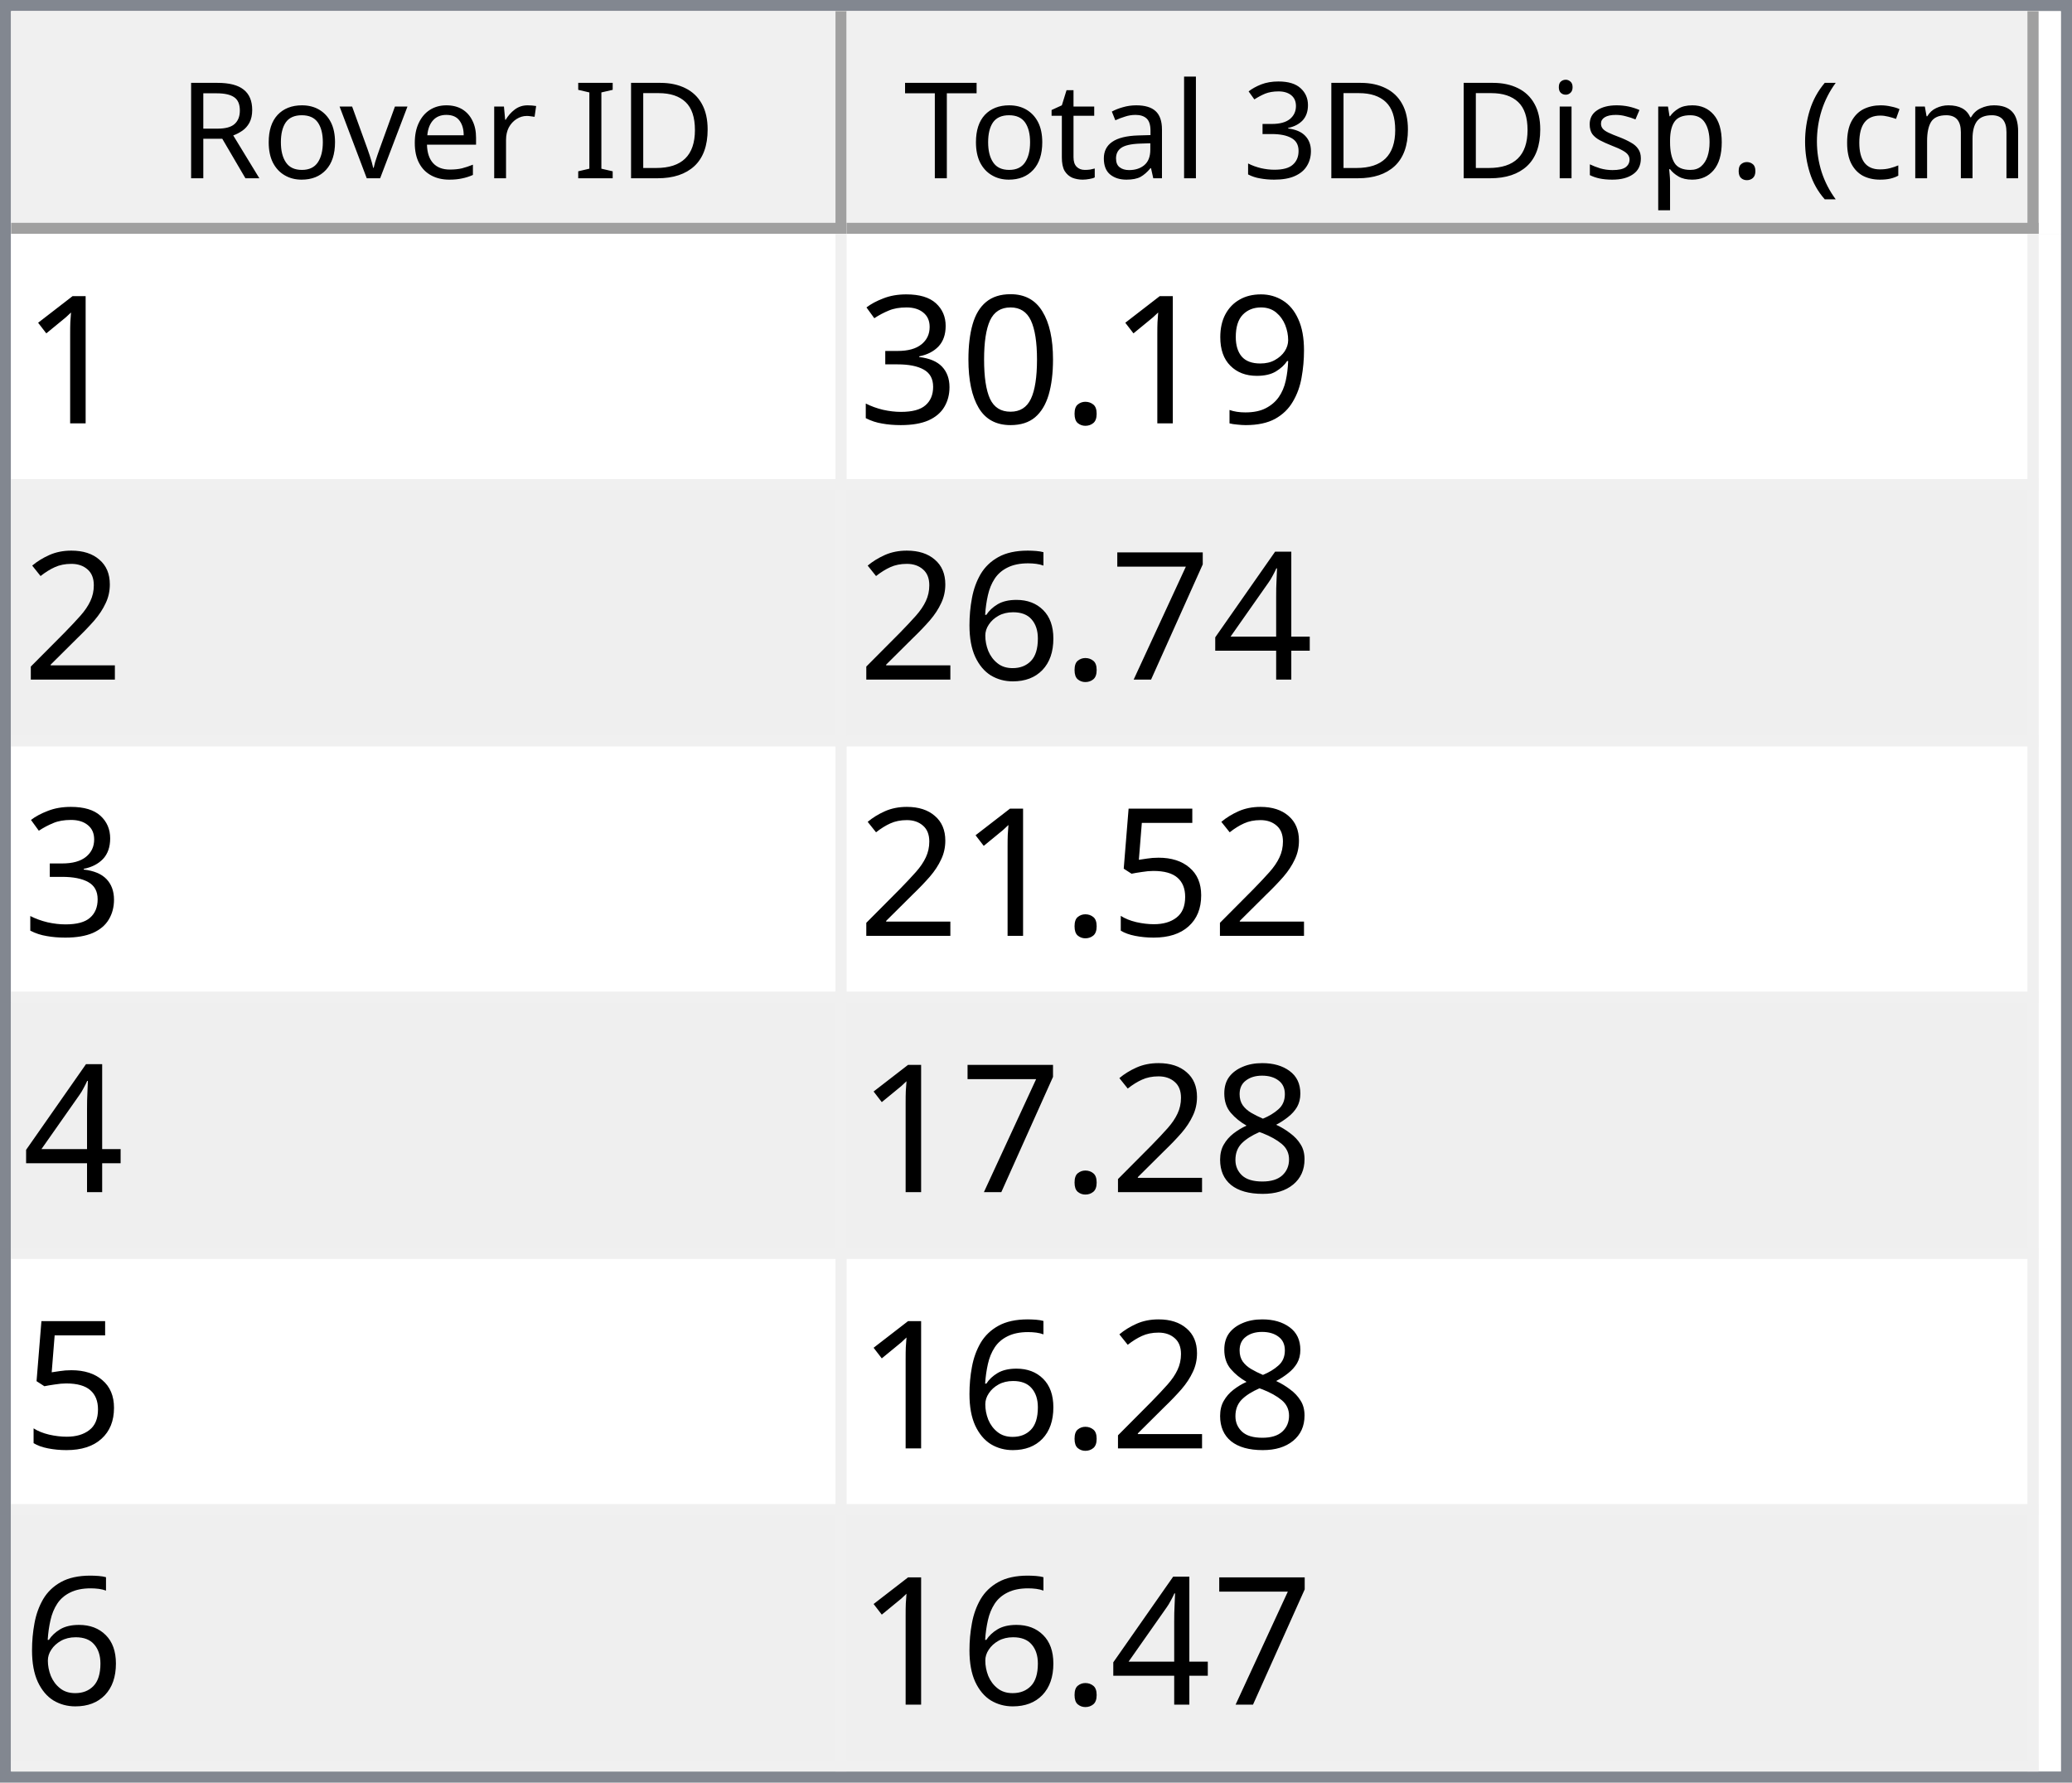
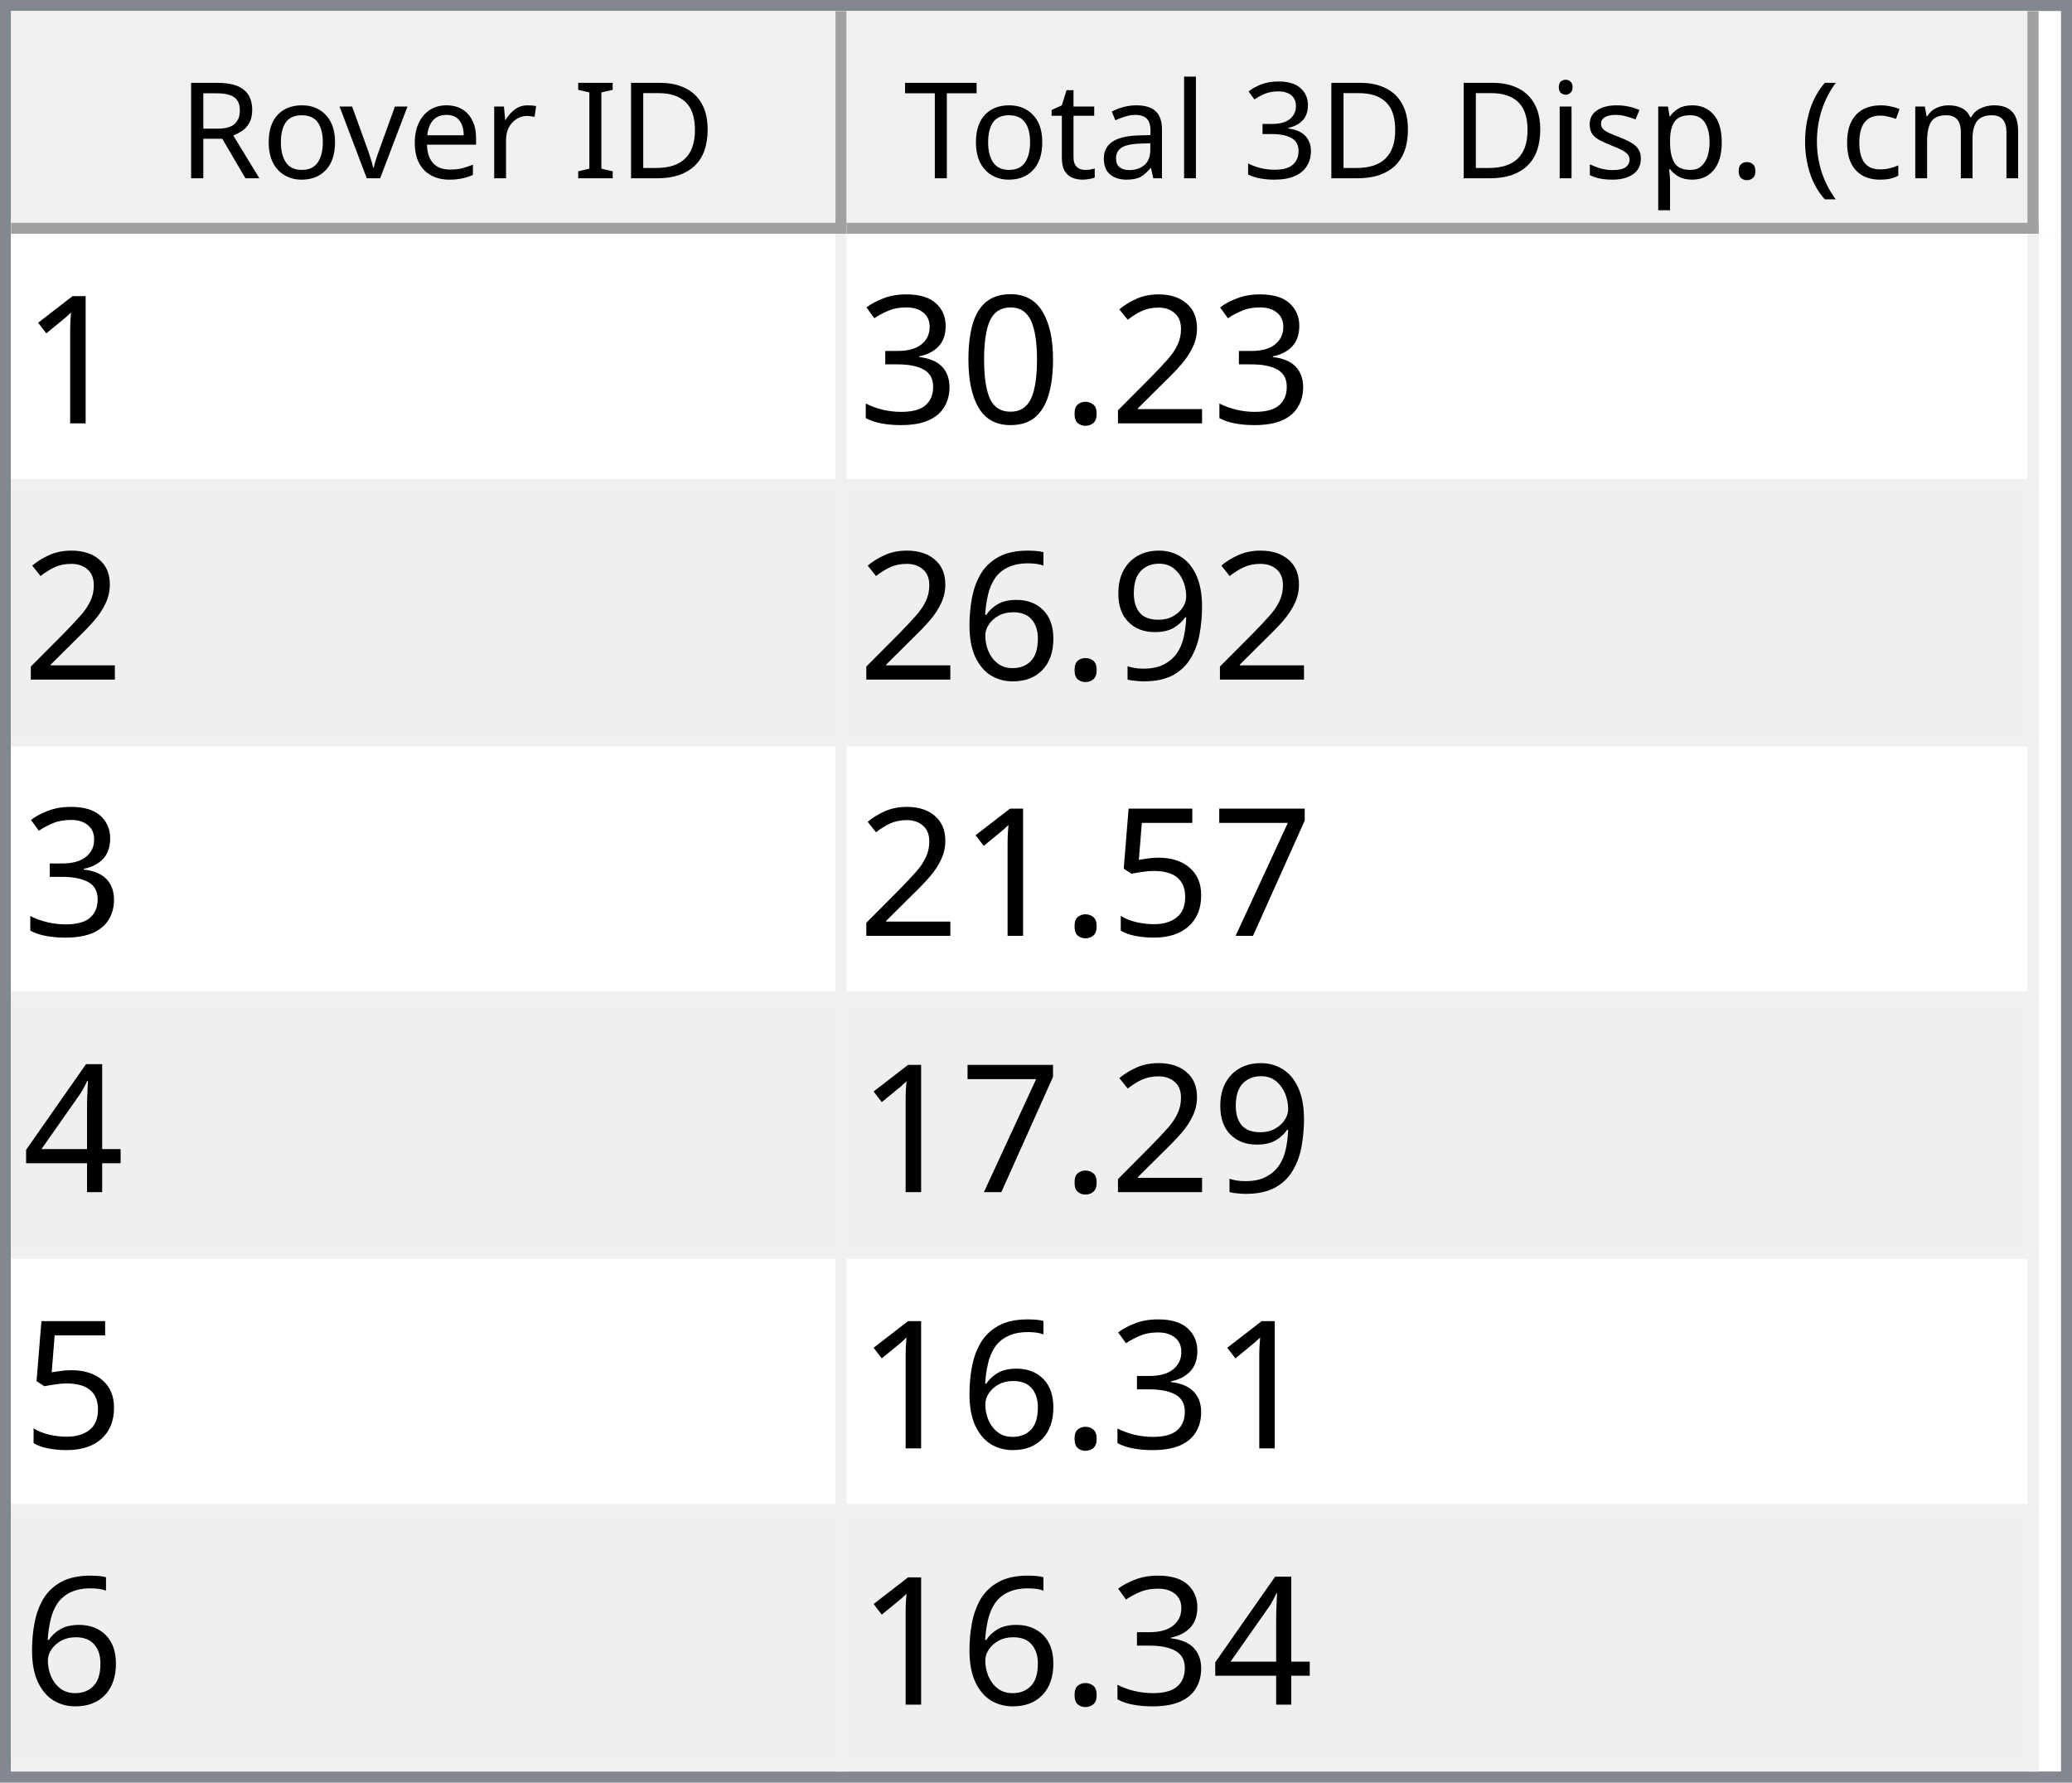
<svg xmlns="http://www.w3.org/2000/svg" style="fill-opacity:1; color-rendering:auto; color-interpolation:auto; text-rendering:auto; stroke:black; stroke-linecap:square; stroke-miterlimit:10; shape-rendering:auto; stroke-opacity:1; fill:black; stroke-dasharray:none; font-weight:normal; stroke-width:1; font-family:'Dialog'; font-style:normal; stroke-linejoin:miter; font-size:12px; stroke-dashoffset:0; image-rendering:auto;" width="186" height="160">
  <defs id="genericDefs" />
  <g>
    <defs id="defs1">
      <clipPath clipPathUnits="userSpaceOnUse" id="clipPath1">
        <path d="M0 0 L186 0 L186 160 L0 160 L0 0 Z" />
      </clipPath>
      <clipPath clipPathUnits="userSpaceOnUse" id="clipPath2">
        <path d="M0 0 L0 160 L186 160 L186 0 Z" />
      </clipPath>
      <clipPath clipPathUnits="userSpaceOnUse" id="clipPath3">
        <path d="M0 0 L0 20 L184 20 L184 0 Z" />
      </clipPath>
      <clipPath clipPathUnits="userSpaceOnUse" id="clipPath4">
        <path d="M0 0 L0 20 L75 20 L75 0 Z" />
      </clipPath>
      <clipPath clipPathUnits="userSpaceOnUse" id="clipPath5">
        <path d="M1 1 L1 19 L74 19 L74 1 Z" />
      </clipPath>
      <clipPath clipPathUnits="userSpaceOnUse" id="clipPath6">
        <path d="M0 0 L0 18 L73 18 L73 0 Z" />
      </clipPath>
      <clipPath clipPathUnits="userSpaceOnUse" id="clipPath7">
        <path d="M-0.5 -0.5 L-0.5 19.5 L74.5 19.5 L74.5 -0.5 Z" />
      </clipPath>
      <clipPath clipPathUnits="userSpaceOnUse" id="clipPath8">
        <path d="M0 0 L0 20 L107 20 L107 0 Z" />
      </clipPath>
      <clipPath clipPathUnits="userSpaceOnUse" id="clipPath9">
        <path d="M1 1 L1 19 L106 19 L106 1 Z" />
      </clipPath>
      <clipPath clipPathUnits="userSpaceOnUse" id="clipPath10">
        <path d="M0 0 L0 18 L105 18 L105 0 Z" />
      </clipPath>
      <clipPath clipPathUnits="userSpaceOnUse" id="clipPath11">
        <path d="M-0.5 -0.5 L-0.5 19.5 L106.5 19.5 L106.5 -0.5 Z" />
      </clipPath>
      <clipPath clipPathUnits="userSpaceOnUse" id="clipPath12">
        <path d="M0 0 L0 138 L184 138 L184 0 Z" />
      </clipPath>
      <clipPath clipPathUnits="userSpaceOnUse" id="clipPath13">
        <path d="M0 0 L0 138 L182 138 L182 0 Z" />
      </clipPath>
      <clipPath clipPathUnits="userSpaceOnUse" id="clipPath14">
        <path d="M-0.5 -0.5 L-0.5 137.5 L181.5 137.5 L181.5 -0.5 Z" />
      </clipPath>
      <clipPath clipPathUnits="userSpaceOnUse" id="clipPath15">
        <path d="M0 0 L0 22 L74 22 L74 0 Z" />
      </clipPath>
      <clipPath clipPathUnits="userSpaceOnUse" id="clipPath16">
        <path d="M0 0 L0 22 L106 22 L106 0 Z" />
      </clipPath>
      <font horiz-adv-x="64.551" id="font1">
        <font-face ascent="107.91" descent="25.098" units-per-em="100" style="font-style:normal; font-family:Segoe UI; font-weight:normal;" />
        <missing-glyph horiz-adv-x="64.551" d="M8.109 0 L8.109 68.266 L56.453 68.266 L56.453 0 L8.109 0 ZM15.328 7.234 L49.219 7.234 L49.219 61.031 L15.328 61.031 L15.328 7.234 Z" />
        <glyph unicode="D" horiz-adv-x="70.117" d="M9.188 0 L9.188 70.016 L28.516 70.016 Q65.531 70.016 65.531 35.891 Q65.531 19.672 55.25 9.836 Q44.969 0 27.734 0 L9.188 0 ZM17.391 62.594 L17.391 7.422 L27.828 7.422 Q41.609 7.422 49.273 14.797 Q56.938 22.172 56.938 35.688 Q56.938 62.594 28.328 62.594 L17.391 62.594 Z" />
        <glyph unicode="I" horiz-adv-x="26.611" d="M17.391 0 L9.188 0 L9.188 70.016 L17.391 70.016 L17.391 0 Z" />
        <glyph unicode=" " horiz-adv-x="27.393" d="" />
        <glyph unicode="r" horiz-adv-x="34.766" d="M34.188 41.891 Q32.078 43.5 28.125 43.5 Q23 43.5 19.555 38.672 Q16.109 33.844 16.109 25.484 L16.109 0 L8.109 0 L8.109 50 L16.109 50 L16.109 39.703 L16.312 39.703 Q18.016 44.969 21.531 47.922 Q25.047 50.875 29.391 50.875 Q32.516 50.875 34.188 50.203 L34.188 41.891 Z" />
        <glyph unicode="e" horiz-adv-x="52.295" d="M48.297 23 L12.984 23 Q13.188 14.656 17.484 10.109 Q21.781 5.562 29.297 5.562 Q37.75 5.562 44.828 11.141 L44.828 3.609 Q38.234 -1.172 27.391 -1.172 Q16.797 -1.172 10.742 5.641 Q4.688 12.453 4.688 24.812 Q4.688 36.469 11.305 43.82 Q17.922 51.172 27.734 51.172 Q37.547 51.172 42.922 44.828 Q48.297 38.484 48.297 27.203 L48.297 23 ZM40.094 29.781 Q40.047 36.719 36.75 40.578 Q33.453 44.438 27.594 44.438 Q21.922 44.438 17.969 40.383 Q14.016 36.328 13.094 29.781 L40.094 29.781 Z" />
        <glyph unicode="v" horiz-adv-x="47.9" d="M47.406 50 L27.484 0 L19.625 0 L0.688 50 L9.469 50 L22.172 13.672 Q23.578 9.672 23.922 6.688 L24.125 6.688 Q24.609 10.453 25.688 13.484 L38.969 50 L47.406 50 Z" />
        <glyph unicode="o" horiz-adv-x="58.594" d="M29 -1.172 Q17.922 -1.172 11.305 5.836 Q4.688 12.844 4.688 24.422 Q4.688 37.016 11.57 44.094 Q18.453 51.172 30.172 51.172 Q41.359 51.172 47.633 44.289 Q53.906 37.406 53.906 25.203 Q53.906 13.234 47.141 6.031 Q40.375 -1.172 29 -1.172 ZM29.594 44.438 Q21.875 44.438 17.383 39.188 Q12.891 33.938 12.891 24.703 Q12.891 15.828 17.43 10.695 Q21.969 5.562 29.594 5.562 Q37.359 5.562 41.531 10.594 Q45.703 15.625 45.703 24.906 Q45.703 34.281 41.531 39.359 Q37.359 44.438 29.594 44.438 Z" />
        <glyph unicode="R" horiz-adv-x="59.814" d="M59.375 0 L49.609 0 L37.891 19.625 Q36.281 22.359 34.766 24.289 Q33.25 26.219 31.664 27.438 Q30.078 28.656 28.25 29.219 Q26.422 29.781 24.125 29.781 L17.391 29.781 L17.391 0 L9.188 0 L9.188 70.016 L30.078 70.016 Q34.672 70.016 38.555 68.867 Q42.438 67.719 45.289 65.375 Q48.141 63.031 49.758 59.547 Q51.375 56.062 51.375 51.375 Q51.375 47.703 50.273 44.656 Q49.172 41.609 47.148 39.211 Q45.125 36.812 42.266 35.133 Q39.406 33.453 35.844 32.516 L35.844 32.328 Q37.594 31.547 38.891 30.547 Q40.188 29.547 41.359 28.18 Q42.531 26.812 43.68 25.078 Q44.828 23.344 46.234 21.047 L59.375 0 ZM17.391 62.594 L17.391 37.203 L28.516 37.203 Q31.594 37.203 34.203 38.133 Q36.812 39.062 38.719 40.797 Q40.625 42.531 41.703 45.047 Q42.781 47.562 42.781 50.688 Q42.781 56.297 39.141 59.445 Q35.5 62.594 28.609 62.594 L17.391 62.594 Z" />
        <glyph unicode=")" horiz-adv-x="30.176" d="M8.297 -15.922 L1.172 -15.922 Q16.406 2.344 16.406 26.812 Q16.406 51.469 1.078 70.016 L8.297 70.016 Q23.531 52.156 23.531 26.703 Q23.531 1.375 8.297 -15.922 Z" />
        <glyph unicode="m" horiz-adv-x="86.133" d="M79.109 0 L71.094 0 L71.094 28.719 Q71.094 37.016 68.531 40.727 Q65.969 44.438 59.906 44.438 Q54.781 44.438 51.195 39.75 Q47.609 35.062 47.609 28.516 L47.609 0 L39.594 0 L39.594 29.688 Q39.594 44.438 28.219 44.438 Q22.953 44.438 19.531 40.016 Q16.109 35.594 16.109 28.516 L16.109 0 L8.109 0 L8.109 50 L16.109 50 L16.109 42.094 L16.312 42.094 Q21.625 51.172 31.844 51.172 Q36.969 51.172 40.773 48.312 Q44.578 45.453 46 40.828 Q51.562 51.172 62.594 51.172 Q79.109 51.172 79.109 30.812 L79.109 0 Z" />
        <glyph unicode="c" horiz-adv-x="46.191" d="M42.188 2.297 Q36.422 -1.172 28.516 -1.172 Q17.828 -1.172 11.258 5.789 Q4.688 12.75 4.688 23.828 Q4.688 36.188 11.766 43.68 Q18.844 51.172 30.672 51.172 Q37.25 51.172 42.281 48.734 L42.281 40.531 Q36.719 44.438 30.375 44.438 Q22.703 44.438 17.797 38.945 Q12.891 33.453 12.891 24.516 Q12.891 15.719 17.508 10.641 Q22.125 5.562 29.891 5.562 Q36.422 5.562 42.188 9.906 L42.188 2.297 Z" />
        <glyph unicode="(" horiz-adv-x="30.176" d="M29.109 -15.922 L21.969 -15.922 Q6.844 1.375 6.844 26.703 Q6.844 52.156 21.969 70.016 L29.203 70.016 Q13.875 51.469 13.875 26.812 Q13.875 2.344 29.109 -15.922 Z" />
        <glyph unicode="." horiz-adv-x="21.68" d="M10.891 -1.078 Q8.641 -1.078 7.055 0.539 Q5.469 2.156 5.469 4.391 Q5.469 6.641 7.055 8.273 Q8.641 9.906 10.891 9.906 Q13.188 9.906 14.797 8.273 Q16.406 6.641 16.406 4.391 Q16.406 2.156 14.797 0.539 Q13.188 -1.078 10.891 -1.078 Z" />
        <glyph unicode="p" horiz-adv-x="58.789" d="M16.312 7.234 L16.109 7.234 L16.109 -23 L8.109 -23 L8.109 50 L16.109 50 L16.109 41.219 L16.312 41.219 Q22.219 51.172 33.594 51.172 Q43.266 51.172 48.688 44.461 Q54.109 37.75 54.109 26.469 Q54.109 13.922 48 6.375 Q41.891 -1.172 31.297 -1.172 Q21.578 -1.172 16.312 7.234 ZM16.109 27.391 L16.109 20.406 Q16.109 14.203 20.141 9.883 Q24.172 5.562 30.375 5.562 Q37.641 5.562 41.773 11.133 Q45.906 16.703 45.906 26.609 Q45.906 34.969 42.047 39.703 Q38.188 44.438 31.594 44.438 Q24.609 44.438 20.359 39.578 Q16.109 34.719 16.109 27.391 Z" />
        <glyph unicode="s" horiz-adv-x="42.432" d="M5.078 1.812 L5.078 10.406 Q11.625 5.562 19.484 5.562 Q30.031 5.562 30.031 12.594 Q30.031 14.594 29.125 15.992 Q28.219 17.391 26.68 18.461 Q25.141 19.531 23.07 20.383 Q21 21.234 18.609 22.172 Q15.281 23.484 12.766 24.828 Q10.25 26.172 8.57 27.859 Q6.891 29.547 6.031 31.695 Q5.172 33.844 5.172 36.719 Q5.172 40.234 6.789 42.945 Q8.406 45.656 11.086 47.484 Q13.766 49.312 17.211 50.242 Q20.656 51.172 24.312 51.172 Q30.812 51.172 35.938 48.922 L35.938 40.828 Q30.422 44.438 23.25 44.438 Q21 44.438 19.195 43.922 Q17.391 43.406 16.094 42.477 Q14.797 41.547 14.086 40.258 Q13.375 38.969 13.375 37.406 Q13.375 35.453 14.086 34.133 Q14.797 32.812 16.164 31.789 Q17.531 30.766 19.484 29.938 Q21.438 29.109 23.922 28.125 Q27.25 26.859 29.883 25.516 Q32.516 24.172 34.375 22.484 Q36.234 20.797 37.234 18.602 Q38.234 16.406 38.234 13.375 Q38.234 9.672 36.602 6.938 Q34.969 4.203 32.234 2.398 Q29.5 0.594 25.93 -0.289 Q22.359 -1.172 18.453 -1.172 Q10.75 -1.172 5.078 1.812 Z" />
        <glyph unicode="i" horiz-adv-x="24.219" d="M12.203 62.703 Q10.062 62.703 8.547 64.164 Q7.031 65.625 7.031 67.875 Q7.031 70.125 8.547 71.609 Q10.062 73.094 12.203 73.094 Q14.406 73.094 15.945 71.609 Q17.484 70.125 17.484 67.875 Q17.484 65.719 15.945 64.211 Q14.406 62.703 12.203 62.703 ZM16.109 0 L8.109 0 L8.109 50 L16.109 50 L16.109 0 Z" />
        <glyph unicode="3" horiz-adv-x="53.906" d="M46.531 19.828 Q46.531 15.094 44.75 11.211 Q42.969 7.328 39.719 4.57 Q36.469 1.812 31.93 0.297 Q27.391 -1.219 21.922 -1.219 Q11.922 -1.219 6 2.594 L6 11.188 Q13.094 5.609 22.219 5.609 Q25.875 5.609 28.828 6.539 Q31.781 7.469 33.906 9.227 Q36.031 10.984 37.18 13.477 Q38.328 15.969 38.328 19.094 Q38.328 32.812 18.797 32.812 L12.984 32.812 L12.984 39.594 L18.5 39.594 Q35.797 39.594 35.797 52.484 Q35.797 64.406 22.609 64.406 Q15.188 64.406 8.688 59.422 L8.688 67.188 Q15.375 71.188 24.609 71.188 Q29 71.188 32.57 69.969 Q36.141 68.75 38.68 66.555 Q41.219 64.359 42.609 61.281 Q44 58.203 44 54.5 Q44 40.672 30.031 36.719 L30.031 36.531 Q33.594 36.141 36.625 34.797 Q39.656 33.453 41.852 31.305 Q44.047 29.156 45.289 26.25 Q46.531 23.344 46.531 19.828 Z" />
        <glyph unicode="l" horiz-adv-x="24.219" d="M16.109 0 L8.109 0 L8.109 74.031 L16.109 74.031 L16.109 0 Z" />
        <glyph unicode="a" horiz-adv-x="50.879" d="M43.891 0 L35.891 0 L35.891 7.812 L35.688 7.812 Q30.469 -1.172 20.312 -1.172 Q12.844 -1.172 8.617 2.781 Q4.391 6.734 4.391 13.281 Q4.391 27.297 20.906 29.594 L35.891 31.688 Q35.891 44.438 25.594 44.438 Q16.547 44.438 9.281 38.281 L9.281 46.484 Q16.656 51.172 26.266 51.172 Q43.891 51.172 43.891 32.516 L43.891 0 ZM35.891 25.297 L23.828 23.641 Q18.266 22.859 15.43 20.875 Q12.594 18.891 12.594 13.875 Q12.594 10.203 15.211 7.883 Q17.828 5.562 22.172 5.562 Q28.125 5.562 32.008 9.742 Q35.891 13.922 35.891 20.312 L35.891 25.297 Z" />
        <glyph unicode="t" horiz-adv-x="33.887" d="M31.297 0.484 Q28.469 -1.078 23.828 -1.078 Q10.688 -1.078 10.688 13.578 L10.688 43.172 L2.094 43.172 L2.094 50 L10.688 50 L10.688 62.203 L18.703 64.797 L18.703 50 L31.297 50 L31.297 43.172 L18.703 43.172 L18.703 14.984 Q18.703 9.969 20.414 7.82 Q22.125 5.672 26.078 5.672 Q29.109 5.672 31.297 7.328 L31.297 0.484 Z" />
        <glyph unicode="T" horiz-adv-x="52.393" d="M50.594 62.594 L30.375 62.594 L30.375 0 L22.172 0 L22.172 62.594 L2 62.594 L2 70.016 L50.594 70.016 L50.594 62.594 Z" />
      </font>
      <font horiz-adv-x="75.0" id="font2">
        <font-face ascent="100.537" descent="21.973" units-per-em="100" style="font-style:normal; font-family:sans-serif; font-weight:normal;" />
        <missing-glyph horiz-adv-x="75.0" d="M12.5 0 L12.5 62.5 L62.5 62.5 L62.5 0 L12.5 0 ZM14.062 1.562 L60.938 1.562 L60.938 60.938 L14.062 60.938 L14.062 1.562 Z" />
        <glyph unicode="1" horiz-adv-x="55.615" d="M37.25 0 L28.469 0 L28.469 56 Q25.297 52.984 20.141 49.953 Q14.984 46.922 10.891 45.406 L10.891 53.906 Q18.266 57.375 23.781 62.305 Q29.297 67.234 31.594 71.875 L37.25 71.875 L37.25 0 Z" />
-         <glyph unicode="9" horiz-adv-x="55.615" d="M5.469 16.547 L13.922 17.328 Q14.984 11.375 18.016 8.688 Q21.047 6 25.781 6 Q29.828 6 32.883 7.859 Q35.938 9.719 37.891 12.82 Q39.844 15.922 41.164 21.195 Q42.484 26.469 42.484 31.938 Q42.484 32.516 42.438 33.688 Q39.797 29.5 35.234 26.883 Q30.672 24.266 25.344 24.266 Q16.453 24.266 10.305 30.711 Q4.156 37.156 4.156 47.703 Q4.156 58.594 10.578 65.234 Q17 71.875 26.656 71.875 Q33.641 71.875 39.43 68.117 Q45.219 64.359 48.219 57.398 Q51.219 50.438 51.219 37.25 Q51.219 23.531 48.242 15.406 Q45.266 7.281 39.383 3.031 Q33.5 -1.219 25.594 -1.219 Q17.188 -1.219 11.867 3.445 Q6.547 8.109 5.469 16.547 ZM41.453 48.141 Q41.453 55.719 37.43 60.156 Q33.406 64.594 27.734 64.594 Q21.875 64.594 17.531 59.812 Q13.188 55.031 13.188 47.406 Q13.188 40.578 17.312 36.305 Q21.438 32.031 27.484 32.031 Q33.594 32.031 37.523 36.305 Q41.453 40.578 41.453 48.141 Z" />
+         <glyph unicode="2" horiz-adv-x="55.615" d="M50.344 8.453 L50.344 0 L3.031 0 Q2.938 3.172 4.047 6.109 Q5.859 10.938 9.836 15.625 Q13.812 20.312 21.344 26.469 Q33.016 36.031 37.117 41.625 Q41.219 47.219 41.219 52.203 Q41.219 57.422 37.477 61.008 Q33.734 64.594 27.734 64.594 Q21.391 64.594 17.578 60.789 Q13.766 56.984 13.719 50.25 L4.688 51.172 Q5.609 61.281 11.664 66.578 Q17.719 71.875 27.938 71.875 Q38.234 71.875 44.242 66.164 Q50.25 60.453 50.25 52 Q50.25 47.703 48.492 43.555 Q46.734 39.406 42.656 34.812 Q38.578 30.219 29.109 22.219 Q21.188 15.578 18.945 13.211 Q16.703 10.844 15.234 8.453 L50.344 8.453 Z" />
        <glyph unicode="." horiz-adv-x="27.783" d="M9.078 0 L9.078 10.016 L19.094 10.016 L19.094 0 L9.078 0 Z" />
        <glyph unicode="0" horiz-adv-x="55.615" d="M4.156 35.297 Q4.156 48 6.766 55.742 Q9.375 63.484 14.523 67.68 Q19.672 71.875 27.484 71.875 Q33.25 71.875 37.594 69.555 Q41.938 67.234 44.773 62.867 Q47.609 58.5 49.219 52.227 Q50.828 45.953 50.828 35.297 Q50.828 22.703 48.242 14.969 Q45.656 7.234 40.508 3.008 Q35.359 -1.219 27.484 -1.219 Q17.141 -1.219 11.234 6.203 Q4.156 15.141 4.156 35.297 ZM13.188 35.297 Q13.188 17.672 17.312 11.836 Q21.438 6 27.484 6 Q33.547 6 37.672 11.859 Q41.797 17.719 41.797 35.297 Q41.797 52.984 37.672 58.789 Q33.547 64.594 27.391 64.594 Q21.344 64.594 17.719 59.469 Q13.188 52.938 13.188 35.297 Z" />
        <glyph unicode="3" horiz-adv-x="55.615" d="M4.203 18.891 L12.984 20.062 Q14.5 12.594 18.141 9.297 Q21.781 6 27 6 Q33.203 6 37.477 10.297 Q41.75 14.594 41.75 20.953 Q41.75 27 37.797 30.93 Q33.844 34.859 27.734 34.859 Q25.25 34.859 21.531 33.891 L22.516 41.609 Q23.391 41.5 23.922 41.5 Q29.547 41.5 34.039 44.43 Q38.531 47.359 38.531 53.469 Q38.531 58.297 35.258 61.477 Q31.984 64.656 26.812 64.656 Q21.688 64.656 18.266 61.43 Q14.844 58.203 13.875 51.766 L5.078 53.328 Q6.688 62.156 12.398 67.016 Q18.109 71.875 26.609 71.875 Q32.469 71.875 37.398 69.359 Q42.328 66.844 44.945 62.5 Q47.562 58.156 47.562 53.266 Q47.562 48.641 45.07 44.828 Q42.578 41.016 37.703 38.766 Q44.047 37.312 47.562 32.695 Q51.078 28.078 51.078 21.141 Q51.078 11.766 44.242 5.25 Q37.406 -1.266 26.953 -1.266 Q17.531 -1.266 11.305 4.352 Q5.078 9.969 4.203 18.891 Z" />
-         <glyph unicode="2" horiz-adv-x="55.615" d="M50.344 8.453 L50.344 0 L3.031 0 Q2.938 3.172 4.047 6.109 Q5.859 10.938 9.836 15.625 Q13.812 20.312 21.344 26.469 Q33.016 36.031 37.117 41.625 Q41.219 47.219 41.219 52.203 Q41.219 57.422 37.477 61.008 Q33.734 64.594 27.734 64.594 Q21.391 64.594 17.578 60.789 Q13.766 56.984 13.719 50.25 L4.688 51.172 Q5.609 61.281 11.664 66.578 Q17.719 71.875 27.938 71.875 Q38.234 71.875 44.242 66.164 Q50.25 60.453 50.25 52 Q50.25 47.703 48.492 43.555 Q46.734 39.406 42.656 34.812 Q38.578 30.219 29.109 22.219 Q21.188 15.578 18.945 13.211 Q16.703 10.844 15.234 8.453 L50.344 8.453 Z" />
+         <glyph unicode="9" horiz-adv-x="55.615" d="M5.469 16.547 L13.922 17.328 Q14.984 11.375 18.016 8.688 Q21.047 6 25.781 6 Q29.828 6 32.883 7.859 Q35.938 9.719 37.891 12.82 Q39.844 15.922 41.164 21.195 Q42.484 26.469 42.484 31.938 Q42.484 32.516 42.438 33.688 Q39.797 29.5 35.234 26.883 Q30.672 24.266 25.344 24.266 Q16.453 24.266 10.305 30.711 Q4.156 37.156 4.156 47.703 Q4.156 58.594 10.578 65.234 Q17 71.875 26.656 71.875 Q33.641 71.875 39.43 68.117 Q45.219 64.359 48.219 57.398 Q51.219 50.438 51.219 37.25 Q51.219 23.531 48.242 15.406 Q45.266 7.281 39.383 3.031 Q33.5 -1.219 25.594 -1.219 Q17.188 -1.219 11.867 3.445 Q6.547 8.109 5.469 16.547 ZM41.453 48.141 Q41.453 55.719 37.43 60.156 Q33.406 64.594 27.734 64.594 Q21.875 64.594 17.531 59.812 Q13.188 55.031 13.188 47.406 Q13.188 40.578 17.312 36.305 Q21.438 32.031 27.484 32.031 Q33.594 32.031 37.523 36.305 Q41.453 40.578 41.453 48.141 Z" />
+         <glyph unicode="6" horiz-adv-x="55.615" d="M49.75 54.047 L41.016 53.375 Q39.844 58.547 37.703 60.891 Q34.125 64.656 28.906 64.656 Q24.703 64.656 21.531 62.312 Q17.391 59.281 14.992 53.469 Q12.594 47.656 12.5 36.922 Q15.672 41.75 20.266 44.094 Q24.859 46.438 29.891 46.438 Q38.672 46.438 44.852 39.969 Q51.031 33.5 51.031 23.25 Q51.031 16.5 48.125 10.719 Q45.219 4.938 40.141 1.859 Q35.062 -1.219 28.609 -1.219 Q17.625 -1.219 10.695 6.859 Q3.766 14.938 3.766 33.5 Q3.766 54.25 11.422 63.672 Q18.109 71.875 29.438 71.875 Q37.891 71.875 43.289 67.141 Q48.688 62.406 49.75 54.047 ZM13.875 23.188 Q13.875 18.656 15.797 14.508 Q17.719 10.359 21.188 8.18 Q24.656 6 28.469 6 Q34.031 6 38.039 10.492 Q42.047 14.984 42.047 22.703 Q42.047 30.125 38.086 34.398 Q34.125 38.672 28.125 38.672 Q22.172 38.672 18.023 34.398 Q13.875 30.125 13.875 23.188 Z" />
+         <glyph unicode="7" horiz-adv-x="55.615" d="M4.734 62.203 L4.734 70.656 L51.078 70.656 L51.078 63.812 Q44.234 56.547 37.523 44.484 Q30.812 32.422 27.156 19.672 Q24.516 10.688 23.781 0 L14.75 0 Q14.891 8.453 18.062 20.414 Q21.234 32.375 27.172 43.484 Q33.109 54.594 39.797 62.203 L4.734 62.203 Z" />
+         <glyph unicode="5" horiz-adv-x="55.615" d="M4.156 18.75 L13.375 19.531 Q14.406 12.797 18.141 9.398 Q21.875 6 27.156 6 Q33.5 6 37.891 10.789 Q42.281 15.578 42.281 23.484 Q42.281 31 38.062 35.352 Q33.844 39.703 27 39.703 Q22.75 39.703 19.336 37.773 Q15.922 35.844 13.969 32.766 L5.719 33.844 L12.641 70.609 L48.25 70.609 L48.25 62.203 L19.672 62.203 L15.828 42.969 Q22.266 47.469 29.344 47.469 Q38.719 47.469 45.164 40.969 Q51.609 34.469 51.609 24.266 Q51.609 14.547 45.953 7.469 Q39.062 -1.219 27.156 -1.219 Q17.391 -1.219 11.211 4.25 Q5.031 9.719 4.156 18.75 Z" />
        <glyph unicode="4" horiz-adv-x="55.615" d="M32.328 0 L32.328 17.141 L1.266 17.141 L1.266 25.203 L33.938 71.578 L41.109 71.578 L41.109 25.203 L50.781 25.203 L50.781 17.141 L41.109 17.141 L41.109 0 L32.328 0 ZM32.328 25.203 L32.328 57.469 L9.906 25.203 L32.328 25.203 Z" />
-         <glyph unicode="7" horiz-adv-x="55.615" d="M4.734 62.203 L4.734 70.656 L51.078 70.656 L51.078 63.812 Q44.234 56.547 37.523 44.484 Q30.812 32.422 27.156 19.672 Q24.516 10.688 23.781 0 L14.75 0 Q14.891 8.453 18.062 20.414 Q21.234 32.375 27.172 43.484 Q33.109 54.594 39.797 62.203 L4.734 62.203 Z" />
-         <glyph unicode="6" horiz-adv-x="55.615" d="M49.75 54.047 L41.016 53.375 Q39.844 58.547 37.703 60.891 Q34.125 64.656 28.906 64.656 Q24.703 64.656 21.531 62.312 Q17.391 59.281 14.992 53.469 Q12.594 47.656 12.5 36.922 Q15.672 41.75 20.266 44.094 Q24.859 46.438 29.891 46.438 Q38.672 46.438 44.852 39.969 Q51.031 33.5 51.031 23.25 Q51.031 16.5 48.125 10.719 Q45.219 4.938 40.141 1.859 Q35.062 -1.219 28.609 -1.219 Q17.625 -1.219 10.695 6.859 Q3.766 14.938 3.766 33.5 Q3.766 54.25 11.422 63.672 Q18.109 71.875 29.438 71.875 Q37.891 71.875 43.289 67.141 Q48.688 62.406 49.75 54.047 ZM13.875 23.188 Q13.875 18.656 15.797 14.508 Q17.719 10.359 21.188 8.18 Q24.656 6 28.469 6 Q34.031 6 38.039 10.492 Q42.047 14.984 42.047 22.703 Q42.047 30.125 38.086 34.398 Q34.125 38.672 28.125 38.672 Q22.172 38.672 18.023 34.398 Q13.875 30.125 13.875 23.188 Z" />
-         <glyph unicode="5" horiz-adv-x="55.615" d="M4.156 18.75 L13.375 19.531 Q14.406 12.797 18.141 9.398 Q21.875 6 27.156 6 Q33.5 6 37.891 10.789 Q42.281 15.578 42.281 23.484 Q42.281 31 38.062 35.352 Q33.844 39.703 27 39.703 Q22.75 39.703 19.336 37.773 Q15.922 35.844 13.969 32.766 L5.719 33.844 L12.641 70.609 L48.25 70.609 L48.25 62.203 L19.672 62.203 L15.828 42.969 Q22.266 47.469 29.344 47.469 Q38.719 47.469 45.164 40.969 Q51.609 34.469 51.609 24.266 Q51.609 14.547 45.953 7.469 Q39.062 -1.219 27.156 -1.219 Q17.391 -1.219 11.211 4.25 Q5.031 9.719 4.156 18.75 Z" />
-         <glyph unicode="8" horiz-adv-x="55.615" d="M17.672 38.812 Q12.203 40.828 9.57 44.539 Q6.938 48.25 6.938 53.422 Q6.938 61.234 12.555 66.555 Q18.172 71.875 27.484 71.875 Q36.859 71.875 42.578 66.43 Q48.297 60.984 48.297 53.172 Q48.297 48.188 45.68 44.508 Q43.062 40.828 37.75 38.812 Q44.344 36.672 47.781 31.883 Q51.219 27.094 51.219 20.453 Q51.219 11.281 44.727 5.031 Q38.234 -1.219 27.641 -1.219 Q17.047 -1.219 10.547 5.055 Q4.047 11.328 4.047 20.703 Q4.047 27.688 7.594 32.398 Q11.141 37.109 17.672 38.812 ZM15.922 53.719 Q15.922 48.641 19.195 45.414 Q22.469 42.188 27.688 42.188 Q32.766 42.188 36.016 45.383 Q39.266 48.578 39.266 53.219 Q39.266 58.062 35.914 61.359 Q32.562 64.656 27.594 64.656 Q22.562 64.656 19.242 61.43 Q15.922 58.203 15.922 53.719 ZM13.094 20.656 Q13.094 16.891 14.875 13.375 Q16.656 9.859 20.172 7.93 Q23.688 6 27.734 6 Q34.031 6 38.133 10.055 Q42.234 14.109 42.234 20.359 Q42.234 26.703 38.016 30.859 Q33.797 35.016 27.438 35.016 Q21.234 35.016 17.164 30.914 Q13.094 26.812 13.094 20.656 Z" />
      </font>
    </defs>
    <g style="fill:white; stroke:white;">
      <rect x="0" y="0" width="186" style="clip-path:url(#clipPath1); stroke:none;" height="160" />
    </g>
    <g style="fill:white; text-rendering:optimizeSpeed; color-rendering:optimizeSpeed; image-rendering:optimizeSpeed; shape-rendering:crispEdges; stroke:white; color-interpolation:sRGB;">
      <rect x="0" width="186" height="160" y="0" style="stroke:none;" />
      <path style="stroke:none;" d="M0 160 L186 160 L186 0 L0 0 Z" />
    </g>
    <g style="fill:rgb(240,240,240); font-family:'Segoe UI'; stroke:rgb(240,240,240);">
      <rect x="0" y="0" width="186" style="clip-path:url(#clipPath2); stroke:none;" height="160" />
    </g>
    <g style="fill:rgb(130,135,144); font-family:'Segoe UI'; stroke:rgb(130,135,144);">
      <path d="M0 0 L186 0 L186 160 L0 160 L0 0 ZM1 1 L185 1 L185 159 L1 159 L1 1 Z" style="fill-rule:evenodd; clip-path:url(#clipPath2); stroke:none;" />
    </g>
    <g style="fill:white; font-family:'Segoe UI'; stroke:white;" transform="translate(1,1)">
      <rect x="0" y="0" width="184" style="clip-path:url(#clipPath3); stroke:none;" height="20" />
    </g>
    <g style="fill:rgb(240,240,240); font-family:'Segoe UI'; stroke:rgb(240,240,240);" transform="translate(1,1)">
      <rect x="0" y="0" width="75" style="clip-path:url(#clipPath4); stroke:none;" height="20" />
    </g>
    <g style="font-family:'Segoe UI';" transform="translate(2,2)">
      <text x="14" xml:space="preserve" y="14" style="clip-path:url(#clipPath6); stroke:none;">Rover ID</text>
    </g>
    <g style="fill:rgb(160,160,160); font-family:'Segoe UI'; stroke:rgb(160,160,160); stroke-linejoin:bevel;" transform="translate(1.5,1.5)">
      <line x1="74" x2="74" y1="0" style="fill:none; clip-path:url(#clipPath7);" y2="19" />
    </g>
    <g style="fill:rgb(160,160,160); font-family:'Segoe UI'; stroke:rgb(160,160,160); stroke-linejoin:bevel;" transform="matrix(1,0,0,1,1,1) translate(0.5,0.5)">
      <line x1="0" x2="74" y1="19" style="fill:none; clip-path:url(#clipPath7);" y2="19" />
    </g>
    <g style="fill:rgb(240,240,240); font-family:'Segoe UI'; stroke:rgb(240,240,240);" transform="translate(76,1)">
      <rect x="0" y="0" width="107" style="clip-path:url(#clipPath8); stroke:none;" height="20" />
    </g>
    <g style="font-family:'Segoe UI';" transform="translate(77,2)">
      <text x="1" xml:space="preserve" y="14" style="clip-path:url(#clipPath10); stroke:none;"> Total 3D Disp. (cm)</text>
    </g>
    <g style="fill:rgb(160,160,160); font-family:'Segoe UI'; stroke:rgb(160,160,160); stroke-linejoin:bevel;" transform="translate(76.5,1.5)">
      <line x1="106" x2="106" y1="0" style="fill:none; clip-path:url(#clipPath11);" y2="19" />
    </g>
    <g style="fill:rgb(160,160,160); font-family:'Segoe UI'; stroke:rgb(160,160,160); stroke-linejoin:bevel;" transform="matrix(1,0,0,1,76,1) translate(0.5,0.5)">
      <line x1="0" x2="106" y1="19" style="fill:none; clip-path:url(#clipPath11);" y2="19" />
    </g>
    <g style="fill:white; font-family:'Segoe UI'; stroke:white;" transform="translate(1,21)">
      <rect x="0" y="0" width="184" style="clip-path:url(#clipPath12); stroke:none;" height="138" />
    </g>
    <g style="fill:rgb(240,240,240); font-size:16px; font-family:sans-serif; stroke:rgb(240,240,240);" transform="translate(1,21)">
      <rect x="0" y="0" width="182" style="clip-path:url(#clipPath13); stroke:none;" height="138" />
      <line transform="translate(0.5,0.5)" x1="0" x2="181" y1="22" style="clip-path:url(#clipPath14); fill:none; stroke-linejoin:bevel;" y2="22" />
    </g>
    <g transform="matrix(1,0,0,1,1,21) translate(0.5,0.5)" style="fill:rgb(240,240,240); font-size:16px; font-family:sans-serif; stroke:rgb(240,240,240); stroke-linejoin:bevel;">
      <line x1="0" x2="181" y1="45" style="fill:none; clip-path:url(#clipPath14);" y2="45" />
    </g>
    <g transform="matrix(1,0,0,1,1,21) translate(0.5,0.5)" style="fill:rgb(240,240,240); font-size:16px; font-family:sans-serif; stroke:rgb(240,240,240); stroke-linejoin:bevel;">
      <line x1="0" x2="181" y1="68" style="fill:none; clip-path:url(#clipPath14);" y2="68" />
    </g>
    <g transform="matrix(1,0,0,1,1,21) translate(0.5,0.5)" style="fill:rgb(240,240,240); font-size:16px; font-family:sans-serif; stroke:rgb(240,240,240); stroke-linejoin:bevel;">
      <line x1="0" x2="181" y1="91" style="fill:none; clip-path:url(#clipPath14);" y2="91" />
    </g>
    <g transform="matrix(1,0,0,1,1,21) translate(0.5,0.5)" style="fill:rgb(240,240,240); font-size:16px; font-family:sans-serif; stroke:rgb(240,240,240); stroke-linejoin:bevel;">
      <line x1="0" x2="181" y1="114" style="fill:none; clip-path:url(#clipPath14);" y2="114" />
    </g>
    <g transform="matrix(1,0,0,1,1,21) translate(0.5,0.5)" style="fill:rgb(240,240,240); font-size:16px; font-family:sans-serif; stroke:rgb(240,240,240); stroke-linejoin:bevel;">
      <line x1="0" x2="181" y1="137" style="fill:none; clip-path:url(#clipPath14);" y2="137" />
    </g>
    <g transform="matrix(1,0,0,1,1,21) translate(0.5,0.5)" style="fill:rgb(240,240,240); font-size:16px; font-family:sans-serif; stroke:rgb(240,240,240); stroke-linejoin:bevel;">
      <line x1="74" x2="74" y1="0" style="fill:none; clip-path:url(#clipPath14);" y2="137" />
    </g>
    <g transform="matrix(1,0,0,1,1,21) translate(0.5,0.5)" style="fill:rgb(240,240,240); font-size:16px; font-family:sans-serif; stroke:rgb(240,240,240); stroke-linejoin:bevel;">
      <line x1="181" x2="181" y1="0" style="fill:none; clip-path:url(#clipPath14);" y2="137" />
    </g>
    <g style="fill:white; font-size:16px; font-family:sans-serif; stroke:white;" transform="matrix(1,0,0,1,1,21)">
      <rect x="0" y="0" width="74" style="clip-path:url(#clipPath15); stroke:none;" height="22" />
      <text x="1" y="17" style="fill:black; clip-path:url(#clipPath15); stroke:none;" xml:space="preserve">1</text>
    </g>
    <g style="fill:white; font-size:16px; font-family:sans-serif; stroke:white;" transform="matrix(1,0,0,1,1,21) translate(75,0)">
      <rect x="0" y="0" width="106" style="clip-path:url(#clipPath16); stroke:none;" height="22" />
-       <text x="1" y="17" style="fill:black; clip-path:url(#clipPath16); stroke:none;" xml:space="preserve">30.19</text>
+       <text x="1" y="17" style="fill:black; clip-path:url(#clipPath16); stroke:none;" xml:space="preserve">30.23</text>
    </g>
    <g style="fill:rgb(239,239,239); font-size:16px; font-family:sans-serif; stroke:rgb(239,239,239);" transform="matrix(1,0,0,1,1,21) translate(0,23)">
      <rect x="0" y="0" width="74" style="clip-path:url(#clipPath15); stroke:none;" height="22" />
      <text x="1" y="17" style="fill:black; clip-path:url(#clipPath15); stroke:none;" xml:space="preserve">2</text>
    </g>
    <g style="fill:rgb(239,239,239); font-size:16px; font-family:sans-serif; stroke:rgb(239,239,239);" transform="matrix(1,0,0,1,1,21) translate(75,23)">
      <rect x="0" y="0" width="106" style="clip-path:url(#clipPath16); stroke:none;" height="22" />
-       <text x="1" y="17" style="fill:black; clip-path:url(#clipPath16); stroke:none;" xml:space="preserve">26.74</text>
+       <text x="1" y="17" style="fill:black; clip-path:url(#clipPath16); stroke:none;" xml:space="preserve">26.92</text>
    </g>
    <g style="fill:white; font-size:16px; font-family:sans-serif; stroke:white;" transform="matrix(1,0,0,1,1,21) translate(0,46)">
      <rect x="0" y="0" width="74" style="clip-path:url(#clipPath15); stroke:none;" height="22" />
      <text x="1" y="17" style="fill:black; clip-path:url(#clipPath15); stroke:none;" xml:space="preserve">3</text>
    </g>
    <g style="fill:white; font-size:16px; font-family:sans-serif; stroke:white;" transform="matrix(1,0,0,1,1,21) translate(75,46)">
      <rect x="0" y="0" width="106" style="clip-path:url(#clipPath16); stroke:none;" height="22" />
-       <text x="1" y="17" style="fill:black; clip-path:url(#clipPath16); stroke:none;" xml:space="preserve">21.52</text>
+       <text x="1" y="17" style="fill:black; clip-path:url(#clipPath16); stroke:none;" xml:space="preserve">21.57</text>
    </g>
    <g style="fill:rgb(239,239,239); font-size:16px; font-family:sans-serif; stroke:rgb(239,239,239);" transform="matrix(1,0,0,1,1,21) translate(0,69)">
      <rect x="0" y="0" width="74" style="clip-path:url(#clipPath15); stroke:none;" height="22" />
      <text x="1" y="17" style="fill:black; clip-path:url(#clipPath15); stroke:none;" xml:space="preserve">4</text>
    </g>
    <g style="fill:rgb(239,239,239); font-size:16px; font-family:sans-serif; stroke:rgb(239,239,239);" transform="matrix(1,0,0,1,1,21) translate(75,69)">
      <rect x="0" y="0" width="106" style="clip-path:url(#clipPath16); stroke:none;" height="22" />
-       <text x="1" y="17" style="fill:black; clip-path:url(#clipPath16); stroke:none;" xml:space="preserve">17.28</text>
+       <text x="1" y="17" style="fill:black; clip-path:url(#clipPath16); stroke:none;" xml:space="preserve">17.29</text>
    </g>
    <g style="fill:white; font-size:16px; font-family:sans-serif; stroke:white;" transform="matrix(1,0,0,1,1,21) translate(0,92)">
      <rect x="0" y="0" width="74" style="clip-path:url(#clipPath15); stroke:none;" height="22" />
      <text x="1" y="17" style="fill:black; clip-path:url(#clipPath15); stroke:none;" xml:space="preserve">5</text>
    </g>
    <g style="fill:white; font-size:16px; font-family:sans-serif; stroke:white;" transform="matrix(1,0,0,1,1,21) translate(75,92)">
      <rect x="0" y="0" width="106" style="clip-path:url(#clipPath16); stroke:none;" height="22" />
-       <text x="1" y="17" style="fill:black; clip-path:url(#clipPath16); stroke:none;" xml:space="preserve">16.28</text>
+       <text x="1" y="17" style="fill:black; clip-path:url(#clipPath16); stroke:none;" xml:space="preserve">16.31</text>
    </g>
    <g style="fill:rgb(239,239,239); font-size:16px; font-family:sans-serif; stroke:rgb(239,239,239);" transform="matrix(1,0,0,1,1,21) translate(0,115)">
      <rect x="0" y="0" width="74" style="clip-path:url(#clipPath15); stroke:none;" height="22" />
      <text x="1" y="17" style="fill:black; clip-path:url(#clipPath15); stroke:none;" xml:space="preserve">6</text>
    </g>
    <g style="fill:rgb(239,239,239); font-size:16px; font-family:sans-serif; stroke:rgb(239,239,239);" transform="matrix(1,0,0,1,1,21) translate(75,115)">
      <rect x="0" y="0" width="106" style="clip-path:url(#clipPath16); stroke:none;" height="22" />
-       <text x="1" y="17" style="fill:black; clip-path:url(#clipPath16); stroke:none;" xml:space="preserve">16.47</text>
+       <text x="1" y="17" style="fill:black; clip-path:url(#clipPath16); stroke:none;" xml:space="preserve">16.34</text>
    </g>
  </g>
</svg>
